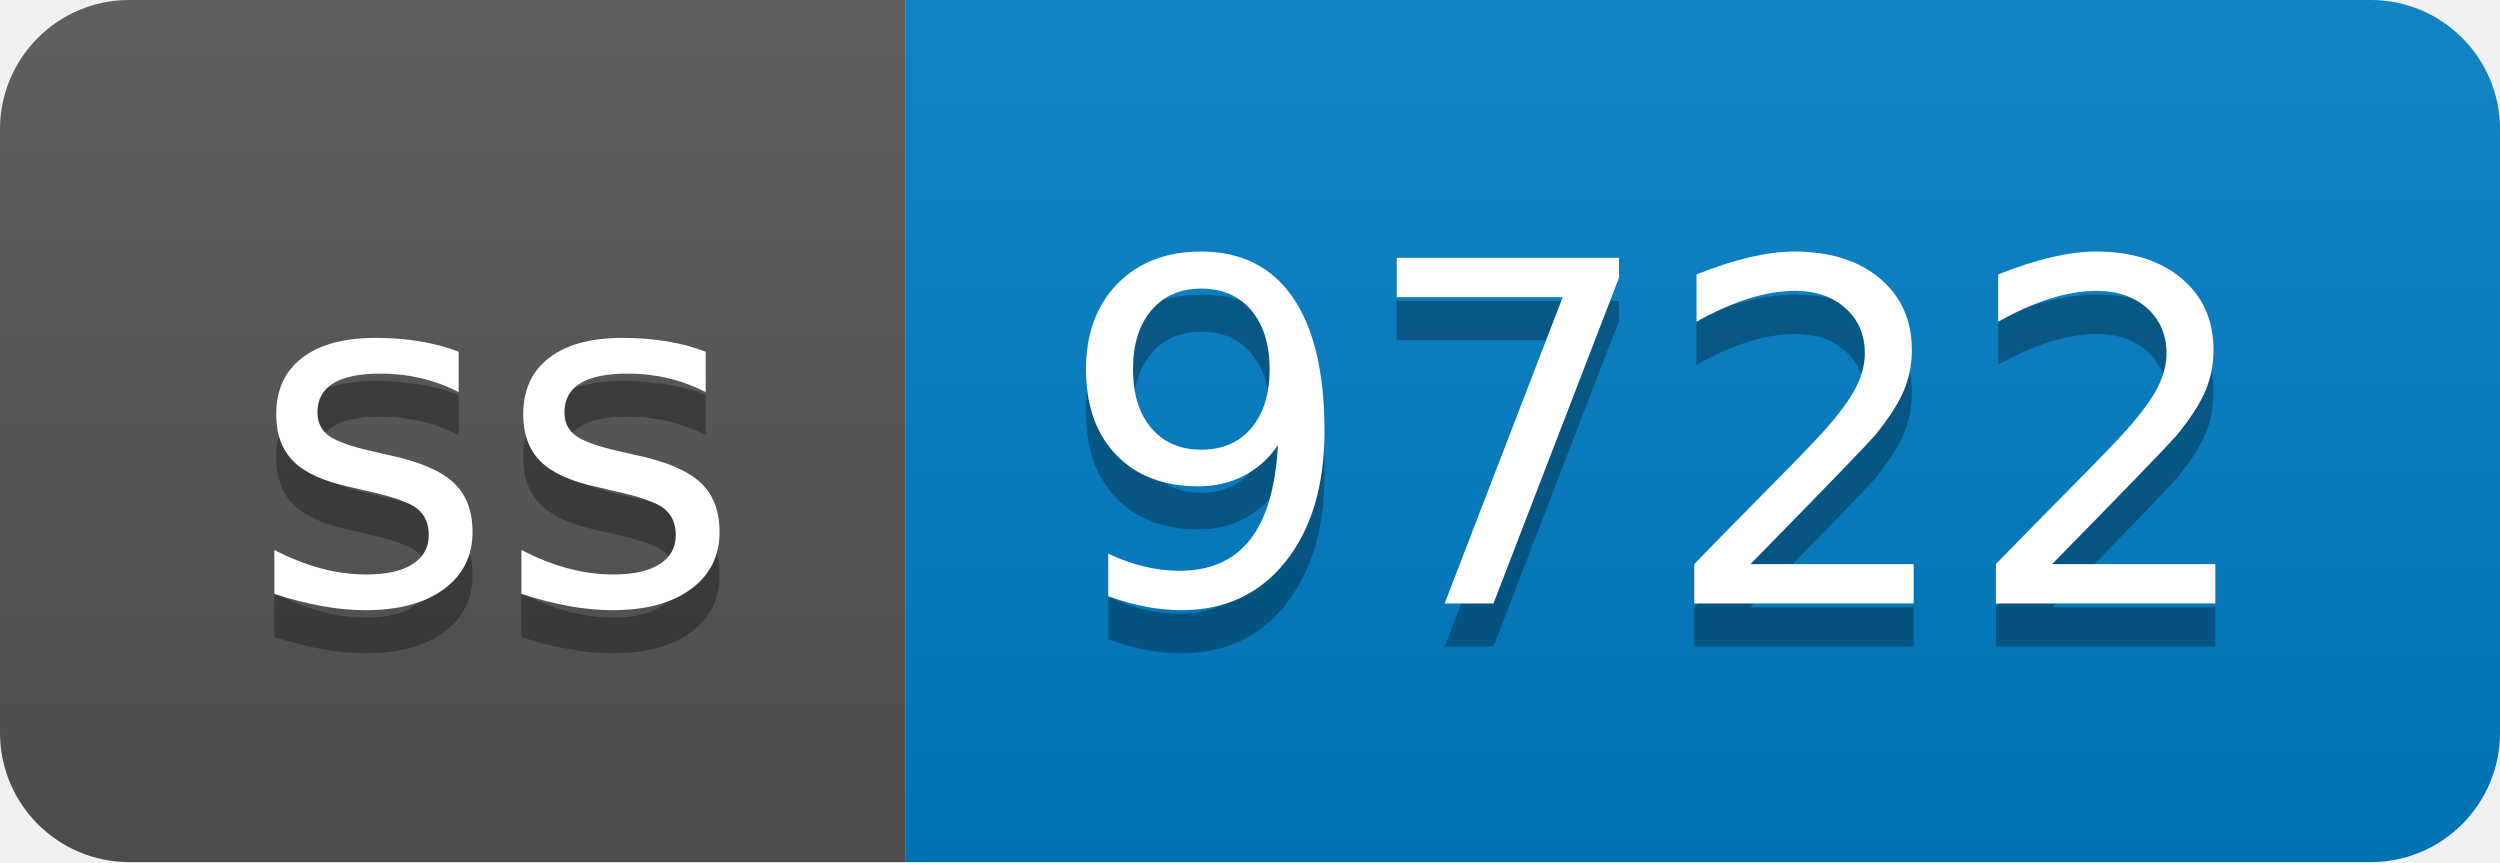
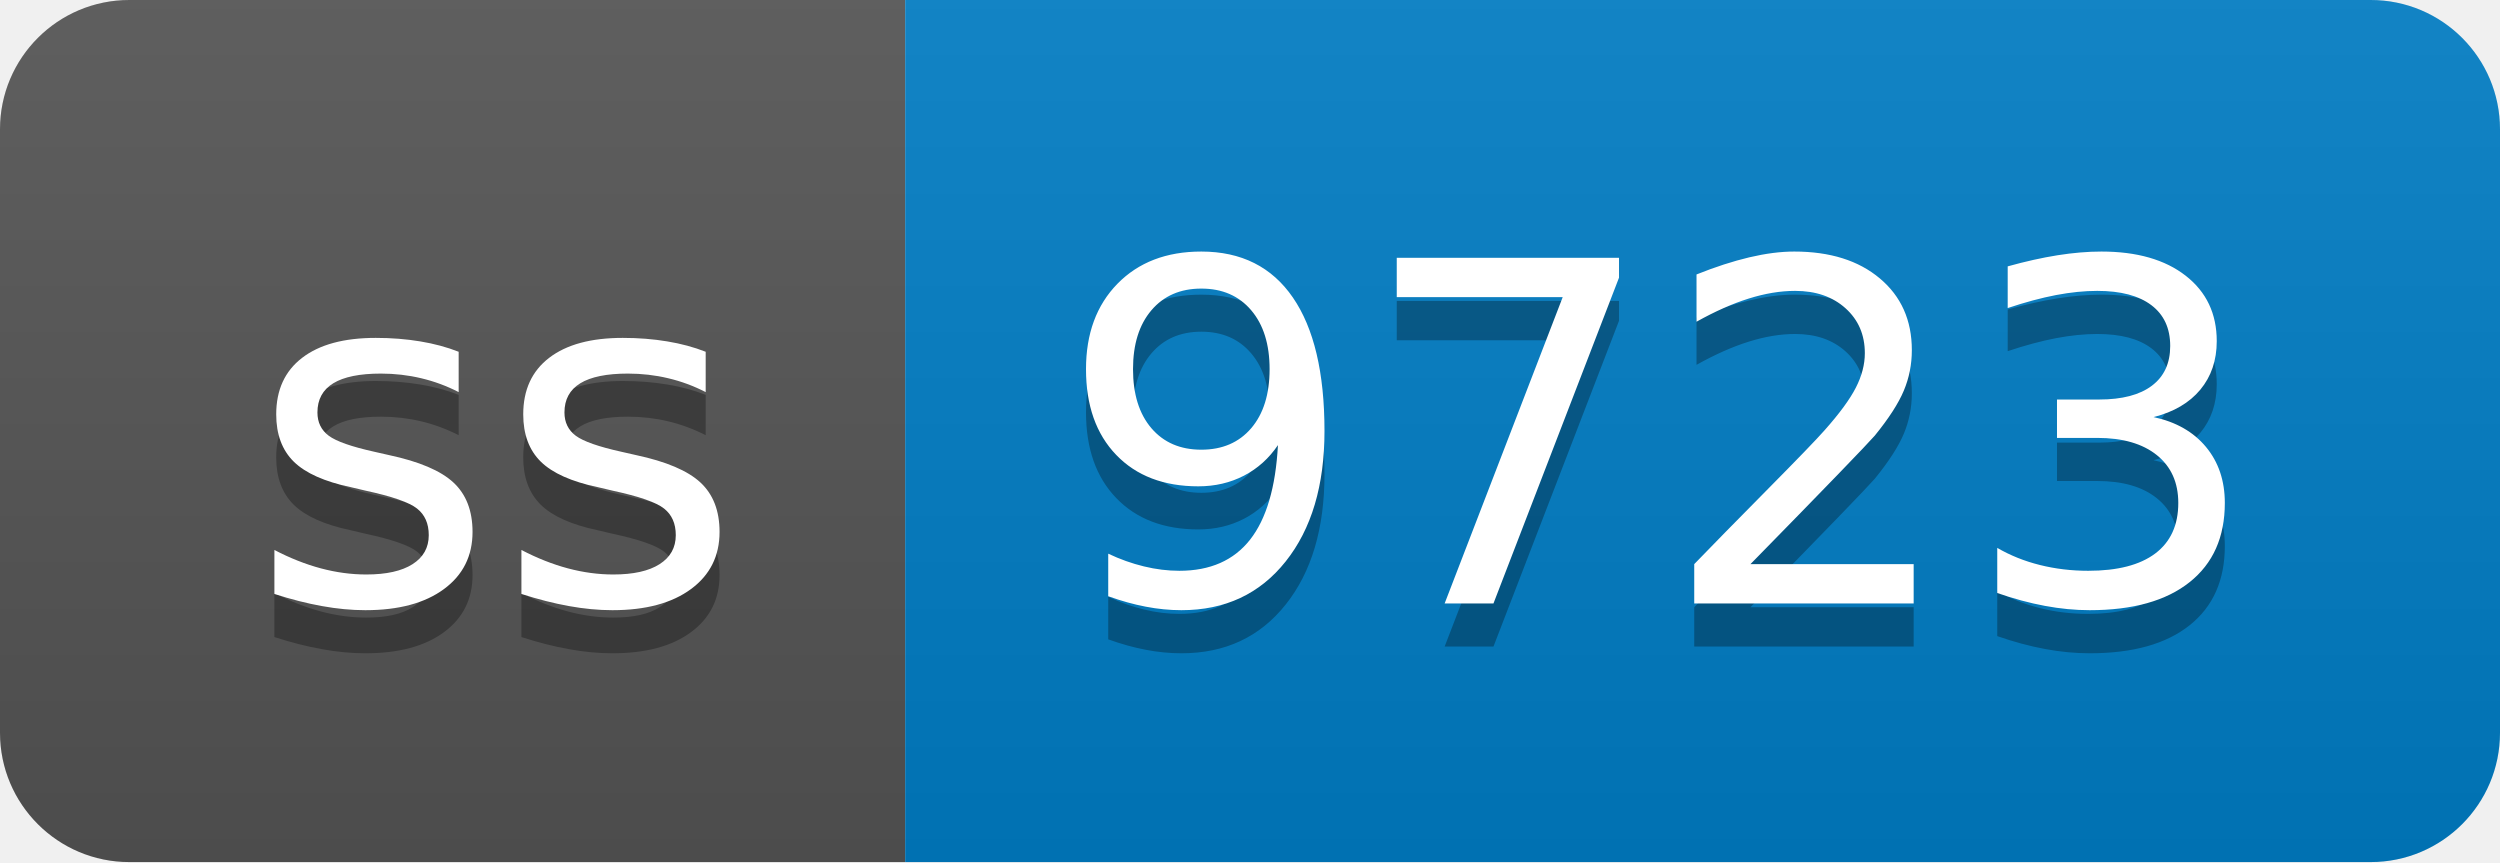
- <svg xmlns="http://www.w3.org/2000/svg" width="58" height="20" role="img" aria-label="ss: 9722">
+ <svg xmlns="http://www.w3.org/2000/svg" width="58" height="20" role="img" aria-label="ss: 9723">
  <linearGradient id="s" x2="0" y2="100%">
    <stop offset="0" stop-color="#bbb" stop-opacity=".1" />
    <stop offset="1" stop-opacity=".1" />
  </linearGradient>
  <clipPath id="r">
    <rect width="58" height="20" rx="3" fill="#fff" />
  </clipPath>
  <g clip-path="url(#r)">
    <rect width="21" height="20" fill="#555" />
    <rect x="21" width="37" height="20" fill="#007ec6" />
    <rect width="58" height="20" fill="url(#s)" />
  </g>
  <g fill="#fff" text-anchor="middle" font-family="Verdana,Geneva,DejaVu Sans,sans-serif" text-rendering="geometricPrecision" font-size="110">
    <text aria-hidden="true" x="115" y="150" fill="#010101" fill-opacity=".3" transform="scale(.1)" textLength="110">ss</text>
    <text x="115" y="140" transform="scale(.1)" fill="#fff" textLength="110">ss</text>
-     <text aria-hidden="true" x="385" y="150" fill="#010101" fill-opacity=".3" transform="scale(.1)" textLength="270">9722</text>
-     <text x="385" y="140" transform="scale(.1)" fill="#fff" textLength="270">9722</text>
+     <text aria-hidden="true" x="385" y="150" fill="#010101" fill-opacity=".3" transform="scale(.1)" textLength="270">9723</text>
+     <text x="385" y="140" transform="scale(.1)" fill="#fff" textLength="270">9723</text>
  </g>
</svg>
